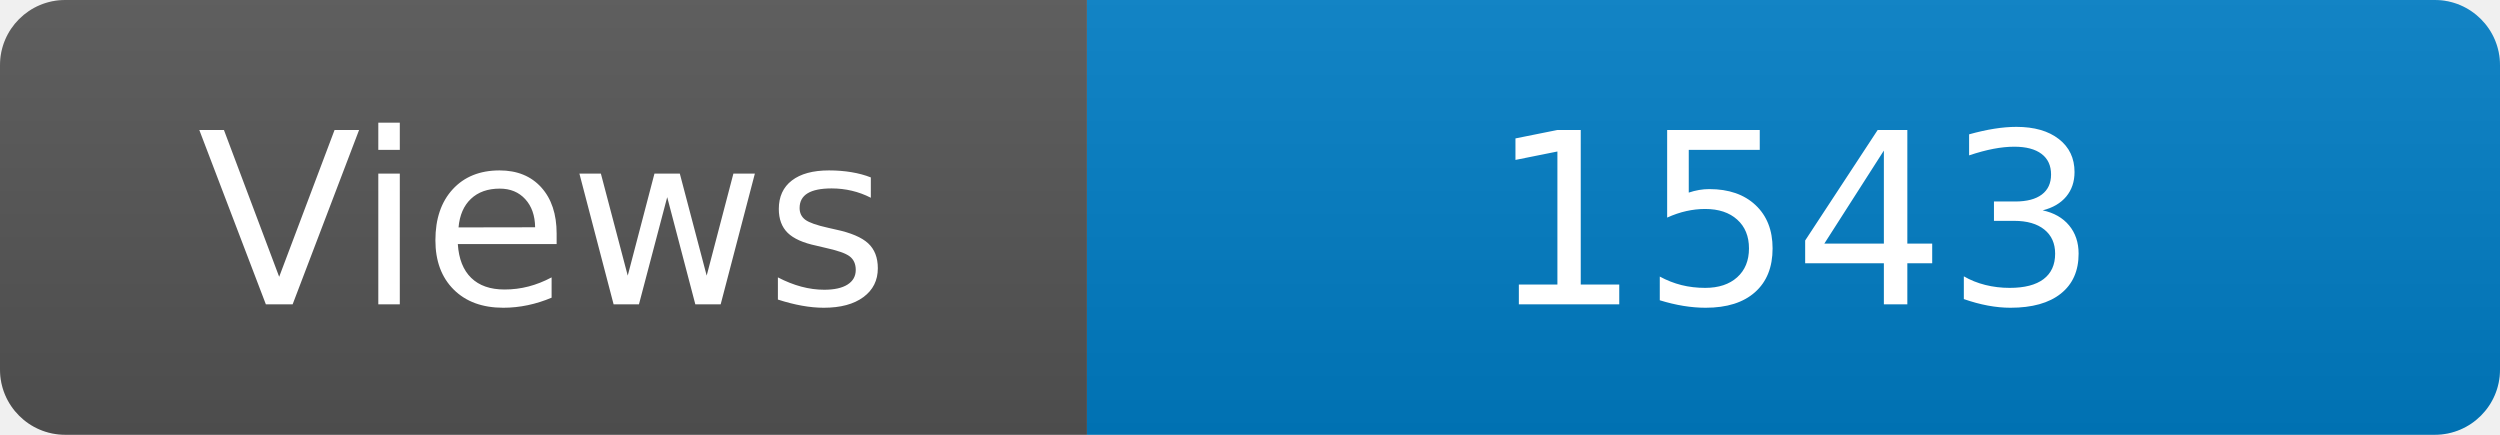
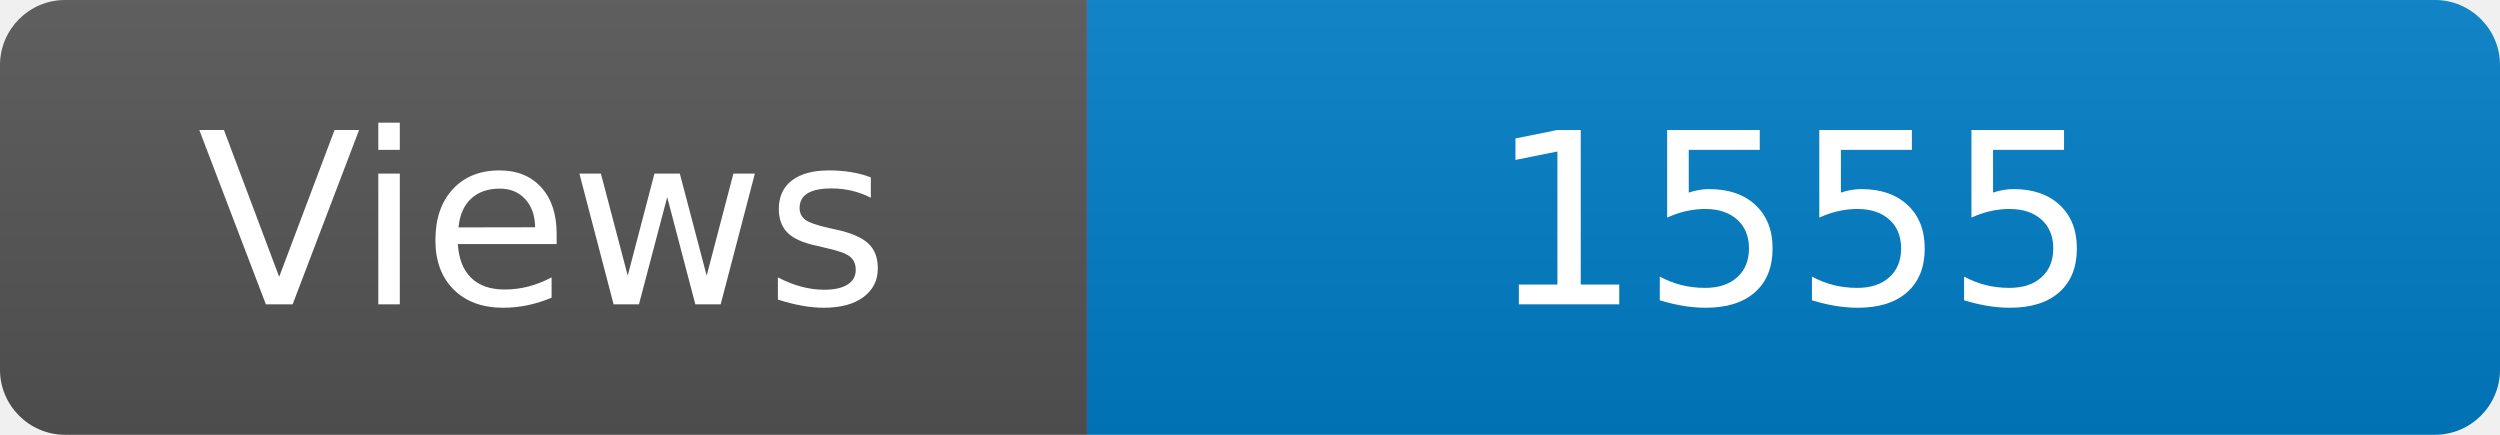
<svg xmlns="http://www.w3.org/2000/svg" width="115" height="20" role="img" aria-label="Maintained?: yes">
  <linearGradient id="s" x2="0" y2="100%">
    <stop offset="0" stop-color="#bbb" stop-opacity=".1" />
    <stop offset="1" stop-opacity=".1" />
  </linearGradient>
  <clipPath id="r">
    <rect width="115" height="20" rx="3" fill="#fff" />
  </clipPath>
  <g clip-path="url(#r)">
    <rect width="50" height="20" fill="#555" />
    <rect x="50" width="160" height="20" fill="#007ec6" />
    <rect width="115" height="20" fill="url(#s)" />
  </g>
  <g fill="#fff" text-anchor="middle" font-family="Verdana,Geneva,DejaVu Sans,sans-serif" font-size="110">
    <text x="250" y="140" transform="scale(.1)" fill="#fff">Views</text>
-     <text x="825" y="140" transform="scale(.1)" fill="#fff">1543</text>
+     <text x="825" y="140" transform="scale(.1)" fill="#fff">1555</text>
  </g>
</svg>
